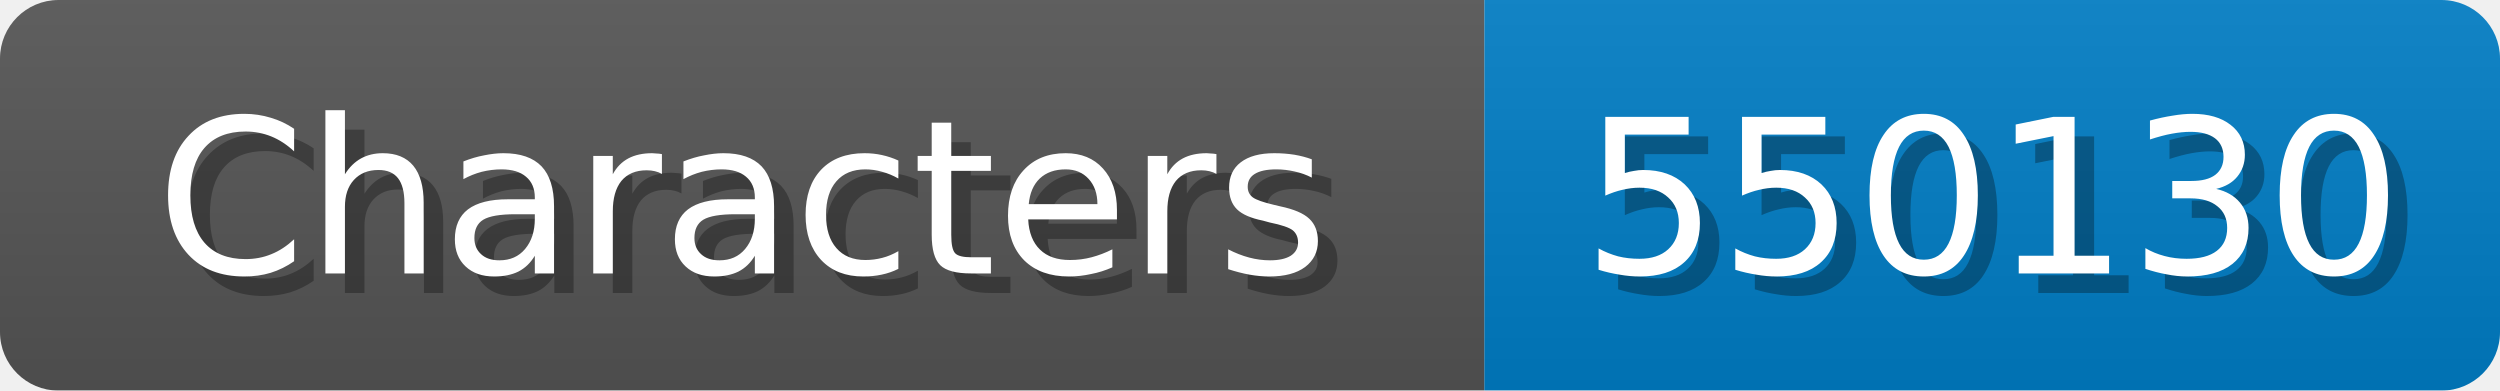
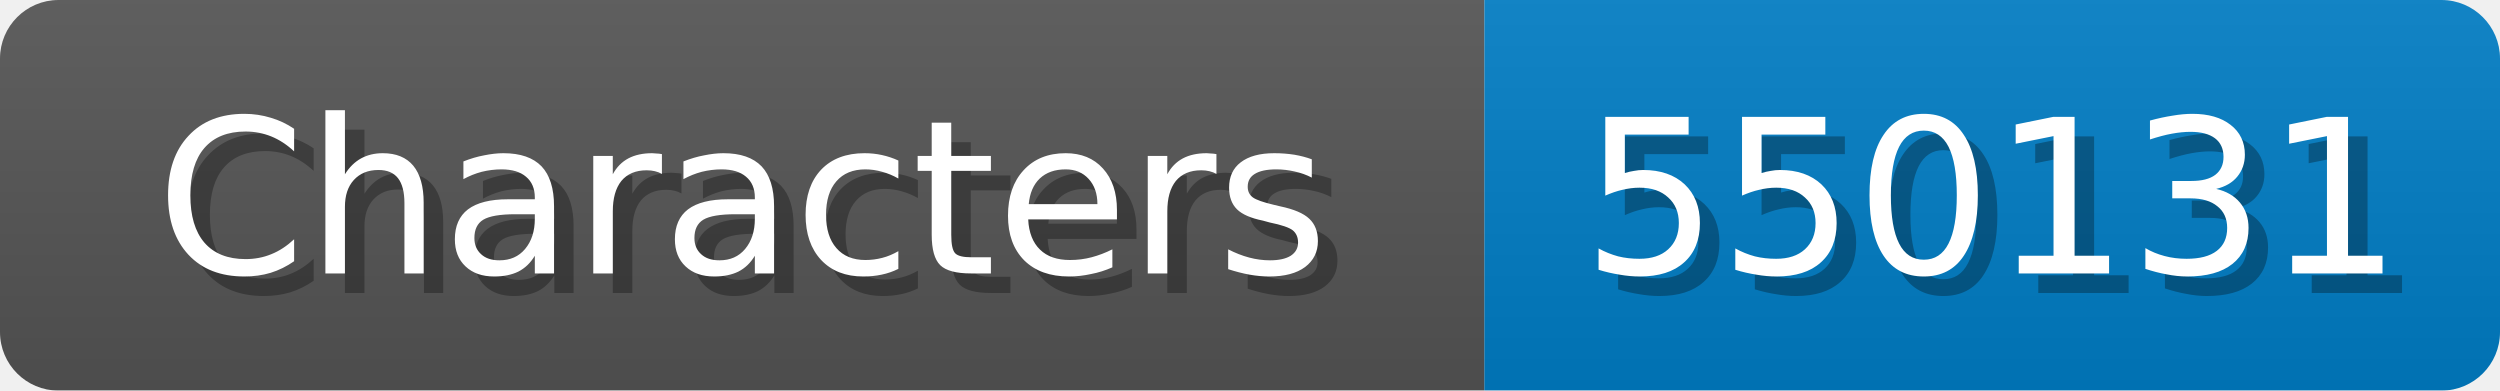
<svg xmlns="http://www.w3.org/2000/svg" width="128" height="20">
  <linearGradient id="b" x2="0" y2="100%">
    <stop offset="0" stop-color="#bbb" stop-opacity=".1" />
    <stop offset="1" stop-opacity=".1" />
  </linearGradient>
  <mask id="anybadge_1">
    <rect width="128" height="20" rx="3" fill="#fff" />
  </mask>
  <g mask="url(#anybadge_1)">
    <path fill="#555" d="M0 0h76v20H0z" />
    <path fill="#007ec6" d="M76 0h52v20H76z" />
    <path fill="url(#b)" d="M0 0h128v20H0z" />
  </g>
  <g fill="#fff" text-anchor="middle" font-family="DejaVu Sans,Verdana,Geneva,sans-serif" font-size="11">
    <text x="39.0" y="15" fill="#010101" fill-opacity=".3">Characters</text>
    <text x="38.0" y="14">Characters</text>
  </g>
  <g fill="#fff" text-anchor="middle" font-family="DejaVu Sans,Verdana,Geneva,sans-serif" font-size="11">
-     <text x="103.0" y="15" fill="#010101" fill-opacity=".3">550130</text>
-     <text x="102.0" y="14">550130</text>
+     <text x="103.0" y="15" fill="#010101" fill-opacity=".3">550131</text>
+     <text x="102.0" y="14">550131</text>
  </g>
</svg>
